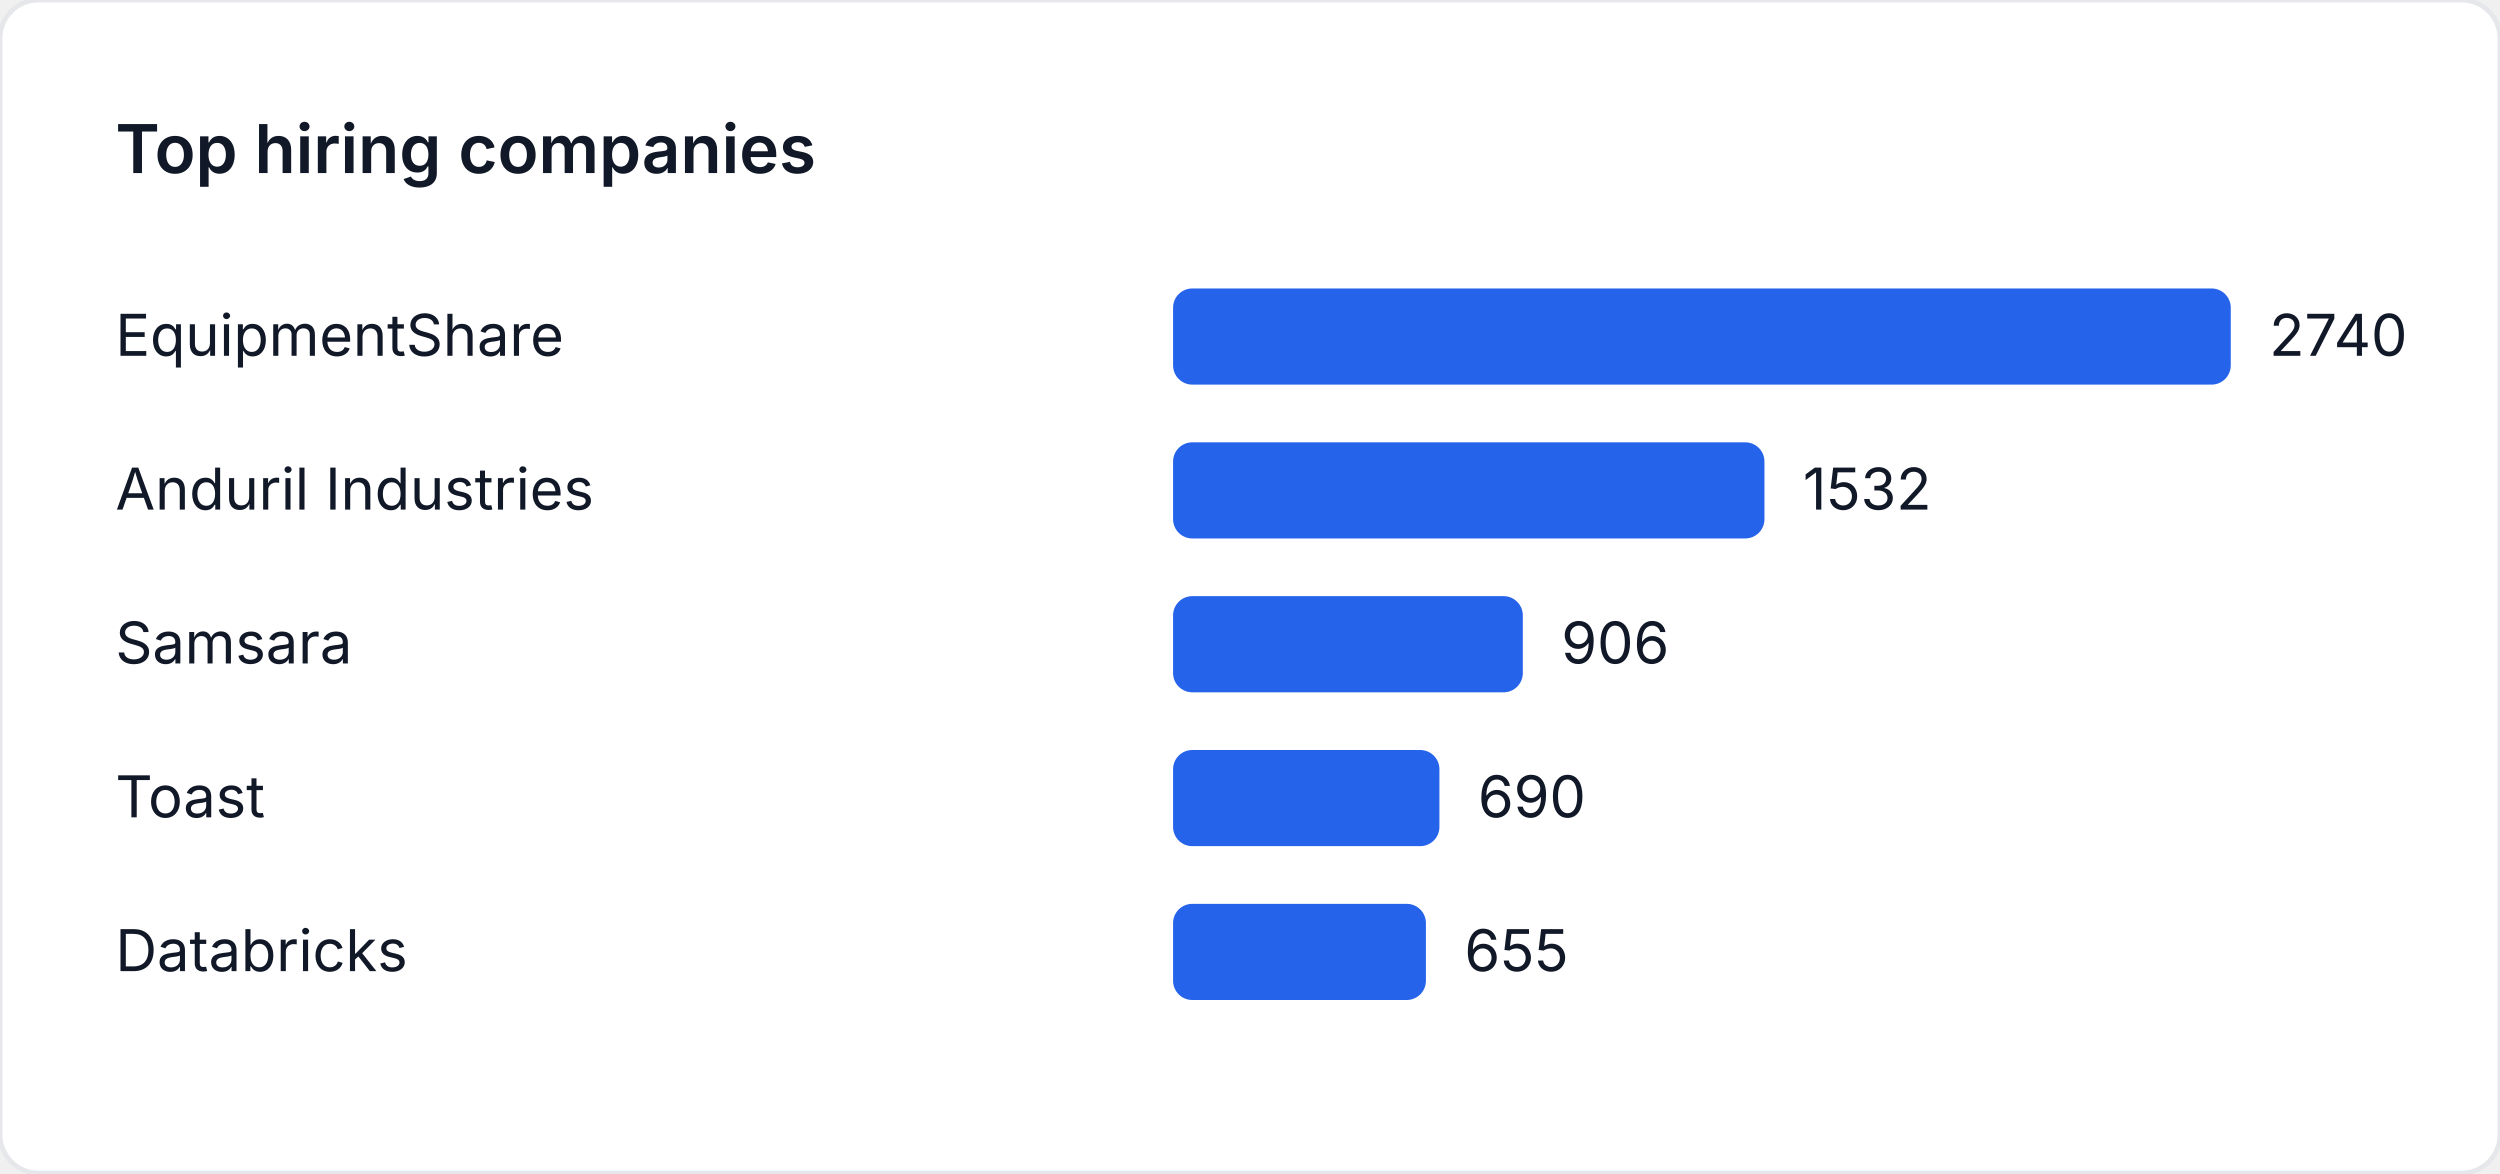
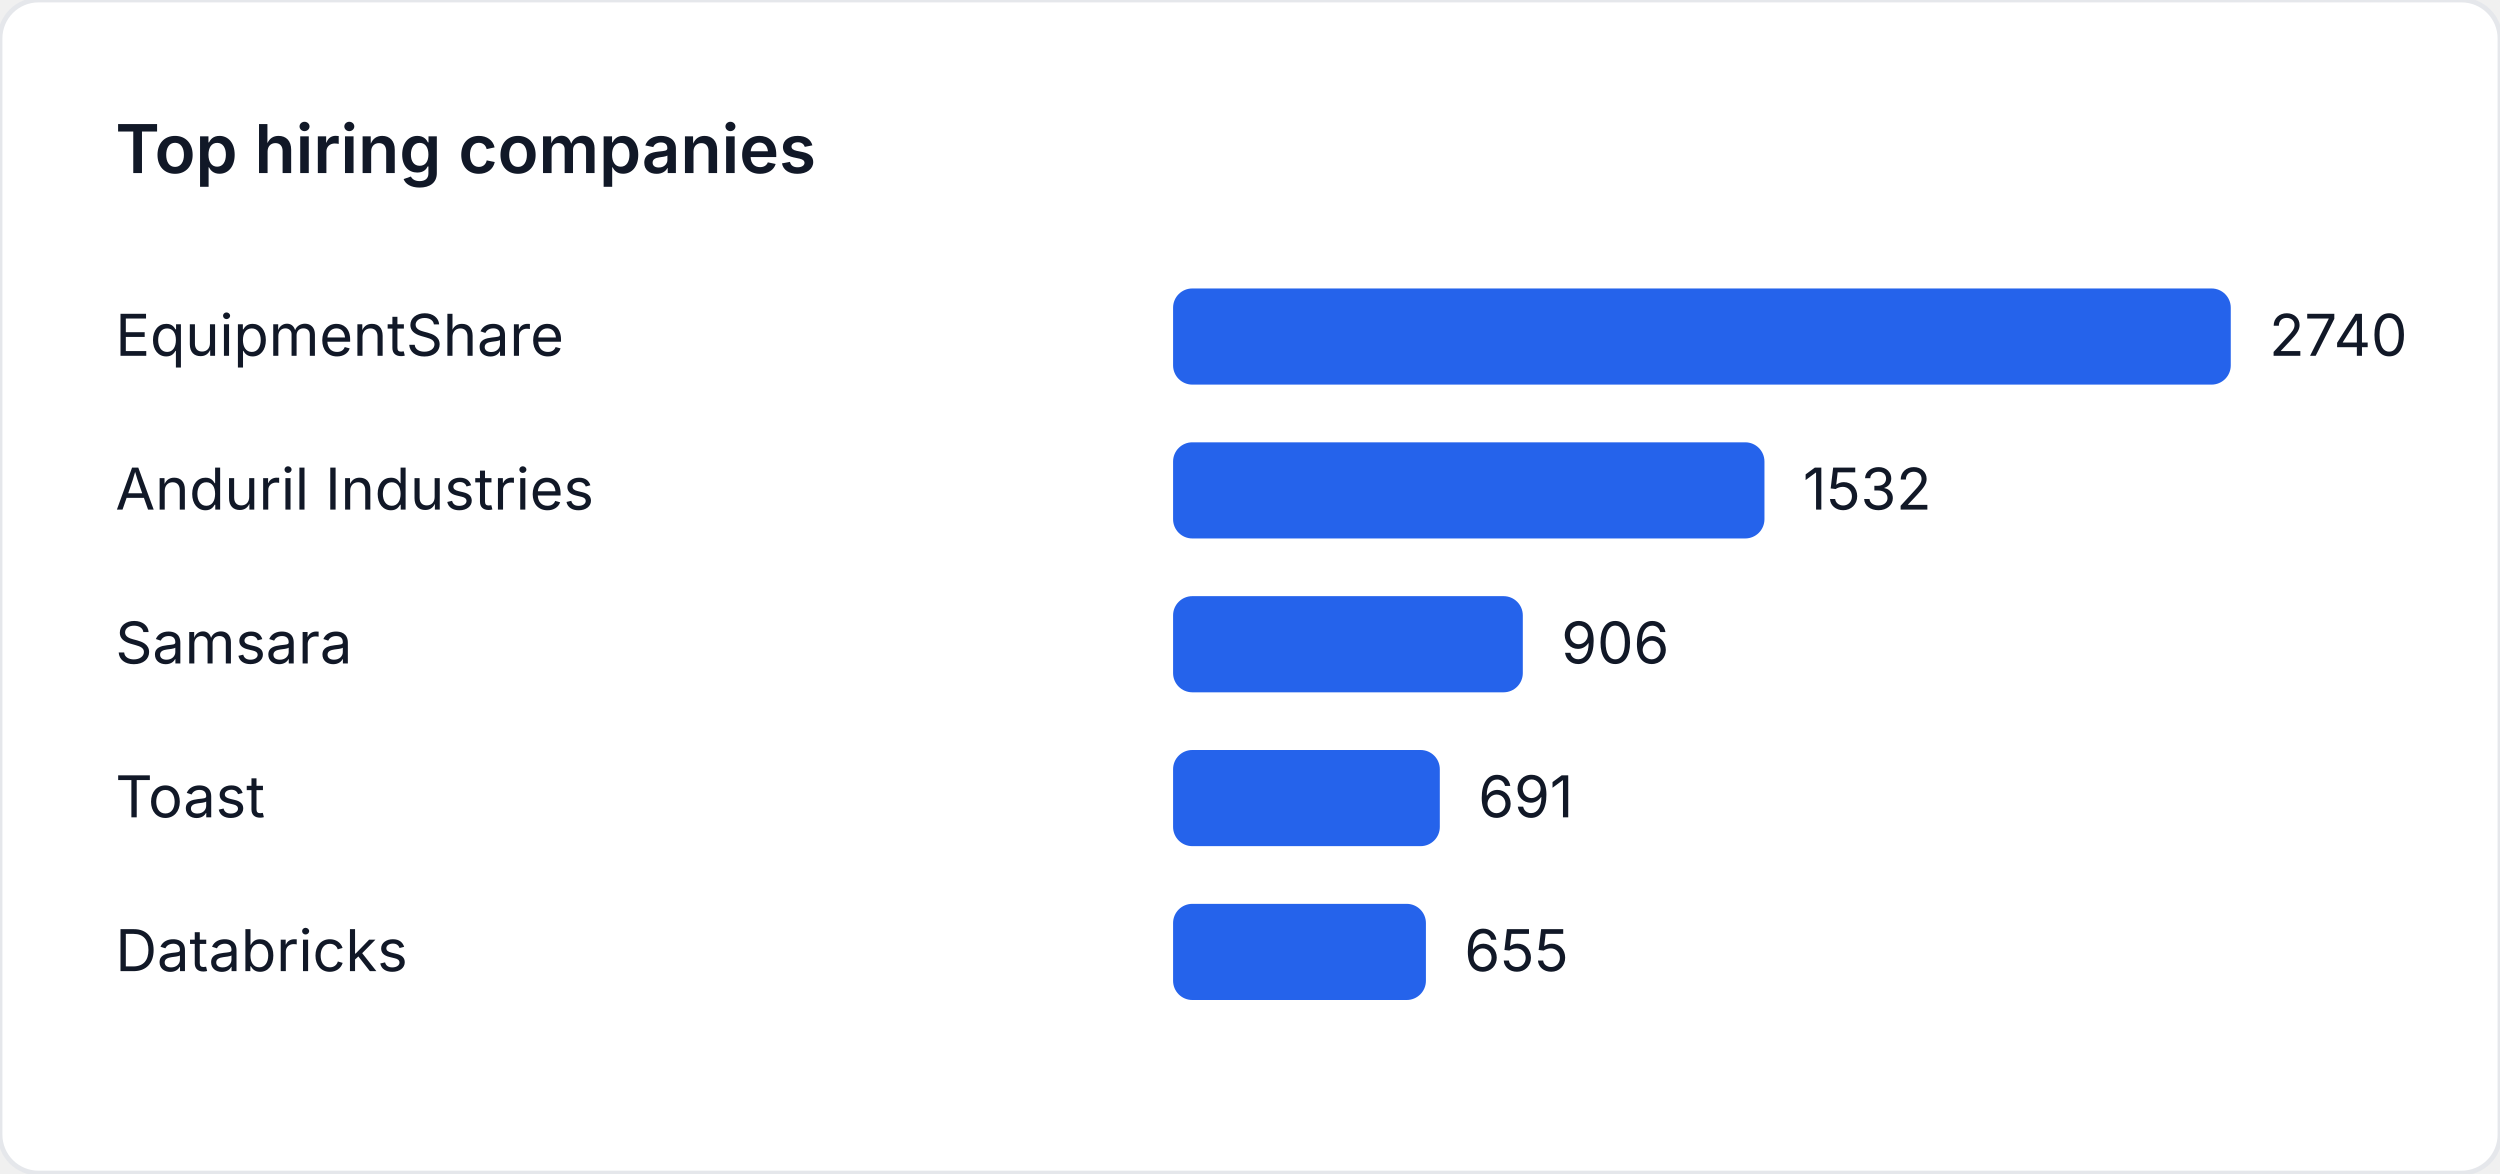
<svg xmlns="http://www.w3.org/2000/svg" width="520" height="244" viewBox="0 0 520 244" role="img" aria-label="Top hiring companies">
  <style>
    text { font-family: "Inter", "Segoe UI", sans-serif; font-size: 12px; fill: #111827; }
    .title { font-size: 14px; font-weight: 600; }
  </style>
  <rect width="520" height="244" fill="#ffffff" rx="8" ry="8" stroke="#e5e7eb" />
  <text class="title" x="24" y="36">Top hiring companies</text>
  <text x="24" y="74">EquipmentShare</text>
  <rect x="244" y="60" width="220" height="20" fill="#2563eb" rx="4" />
  <text x="472" y="74">2740</text>
  <text x="24" y="106">Anduril Industries</text>
  <rect x="244" y="92" width="123.007" height="20" fill="#2563eb" rx="4" />
  <text x="375.007" y="106">1532</text>
  <text x="24" y="138">Samsara</text>
  <rect x="244" y="124" width="72.745" height="20" fill="#2563eb" rx="4" />
  <text x="324.745" y="138">906</text>
  <text x="24" y="170">Toast</text>
-   <rect x="244" y="156" width="55.401" height="20" fill="#2563eb" rx="4" />
-   <text x="307.401" y="170">690</text>
+   <rect x="244" y="156" width="55.482" height="20" fill="#2563eb" rx="4" />
+   <text x="307.482" y="170">691</text>
  <text x="24" y="202">Databricks</text>
  <rect x="244" y="188" width="52.591" height="20" fill="#2563eb" rx="4" />
  <text x="304.591" y="202">655</text>
</svg>
